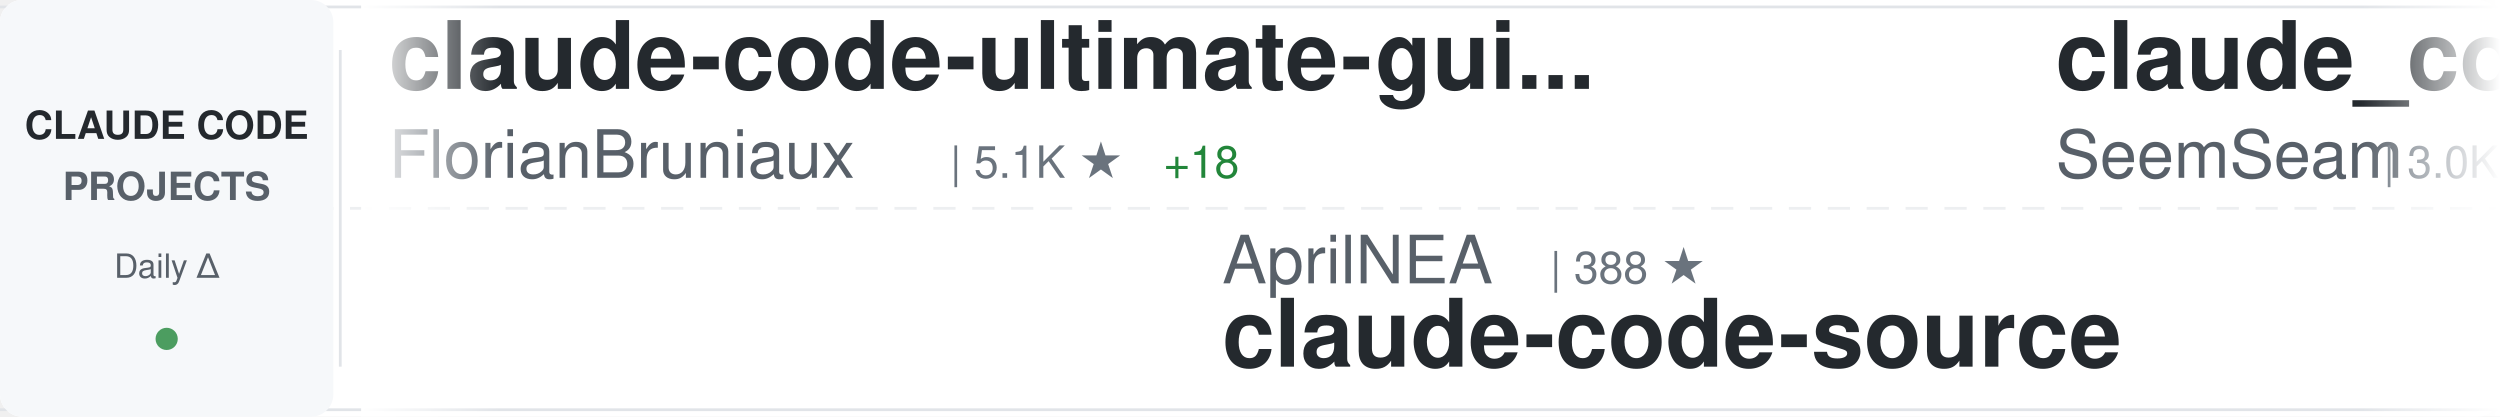
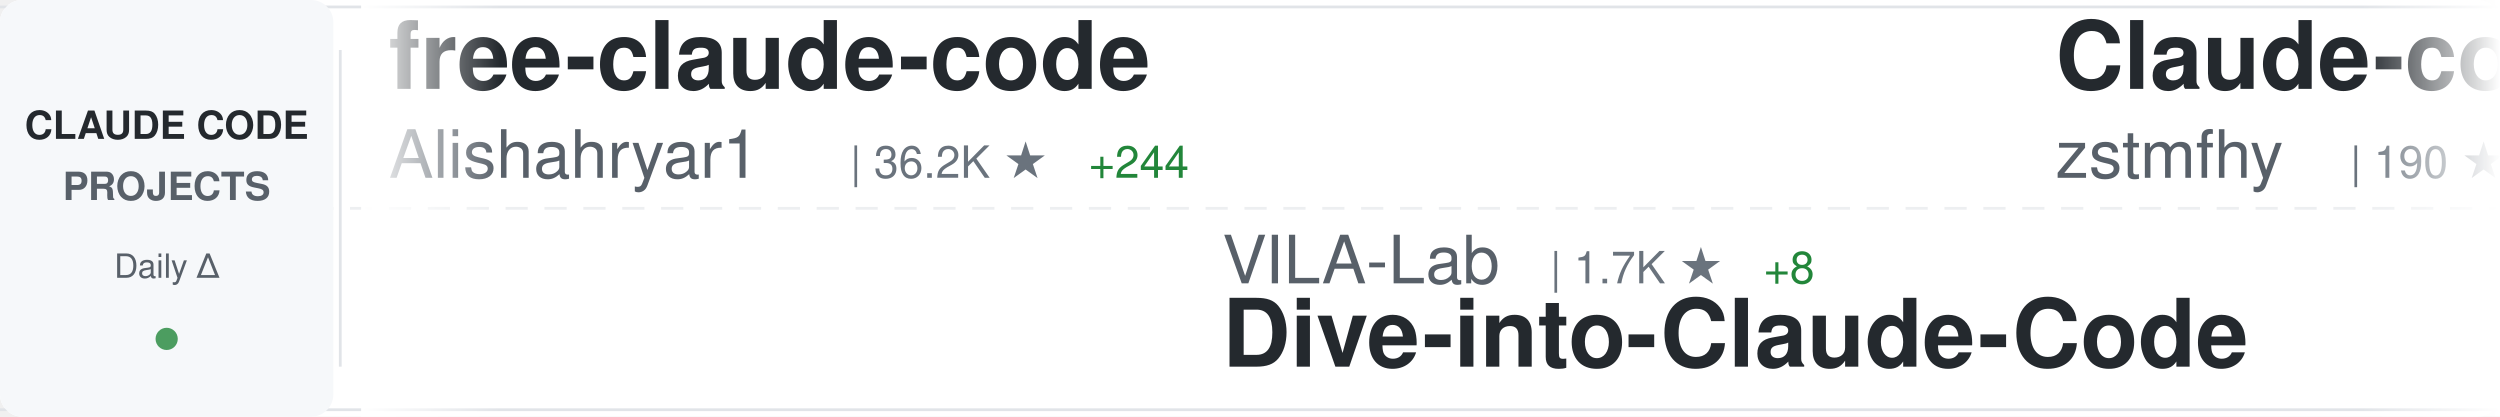
<svg xmlns="http://www.w3.org/2000/svg" width="900" height="150">
  <defs>
    <linearGradient id="awesomeLeftFade" x1="0%" y1="0%" x2="100%" y2="0%">
      <stop offset="0%" style="stop-color:#ffffff;stop-opacity:1" />
      <stop offset="100%" style="stop-color:#ffffff;stop-opacity:0" />
    </linearGradient>
    <linearGradient id="awesomeRightFade" x1="0%" y1="0%" x2="100%" y2="0%">
      <stop offset="0%" style="stop-color:#ffffff;stop-opacity:0" />
      <stop offset="100%" style="stop-color:#ffffff;stop-opacity:1" />
    </linearGradient>
  </defs>
  <rect width="900" height="150" fill="#ffffff" rx="8" />
  <rect x="0" y="2" width="900" height="1" fill="#e1e4e8" />
  <rect x="0" y="147" width="900" height="1" fill="#e1e4e8" />
  <line x1="0" y1="75" x2="900" y2="75" stroke="#e1e4e8" stroke-width="1" stroke-dasharray="8 6" opacity="0.6" />
  <rect x="0" y="0" width="120" height="150" fill="#f6f8fa" rx="8" />
  <text x="60" y="50" font-family="-apple-system, BlinkMacSystemFont, 'Segoe UI', Helvetica, Arial, sans-serif" font-size="14" font-weight="600" fill="#24292e" text-anchor="middle">CLAUDE CODE</text>
  <text x="60" y="72" font-family="-apple-system, BlinkMacSystemFont, 'Segoe UI', Helvetica, Arial, sans-serif" font-size="14" font-weight="600" fill="#586069" text-anchor="middle">PROJECTS</text>
  <text x="60" y="100" font-family="-apple-system, BlinkMacSystemFont, 'Segoe UI', Helvetica, Arial, sans-serif" font-size="12" font-weight="500" fill="#586069" text-anchor="middle">Daily Δ</text>
  <circle cx="60" cy="122" r="4" fill="#22863a" opacity="0.8" />
  <rect x="122" y="18" width="1" height="114" fill="#e1e4e8" />
  <clipPath id="awesomeTickerClip">
    <rect x="130" y="0" width="770" height="150" />
  </clipPath>
  <g clip-path="url(#awesomeTickerClip)">
    <g id="awesomeTickerItems">
      <animateTransform attributeName="transform" attributeType="XML" type="translate" from="0 0" to="-3000 0" dur="54s" repeatCount="indefinite" />
      <g transform="translate(0, 0)">
-         <text x="140" y="32" font-family="-apple-system, BlinkMacSystemFont, 'Segoe UI', Helvetica, Arial, sans-serif" font-size="34" font-weight="600" fill="#24292e">claude-code-ultimate-gui...</text>
-         <text x="140" y="64" font-family="-apple-system, BlinkMacSystemFont, 'Segoe UI', Helvetica, Arial, sans-serif" font-size="24" font-weight="400" fill="#586069">FlorianBruniaux</text>
-         <text x="342" y="64" font-family="-apple-system, BlinkMacSystemFont, 'Segoe UI', Helvetica, Arial, sans-serif" font-size="16" font-weight="500" fill="#6a737d">| 5.1K ★</text>
-         <text x="419" y="64" font-family="-apple-system, BlinkMacSystemFont, 'Segoe UI', Helvetica, Arial, sans-serif" font-size="16" font-weight="500" fill="#22863a"> +18</text>
+         <text x="140" y="32" font-family="-apple-system, BlinkMacSystemFont, 'Segoe UI', Helvetica, Arial, sans-serif" font-size="34" font-weight="600" fill="#24292e">free-claude-code</text>
+         <text x="140" y="64" font-family="-apple-system, BlinkMacSystemFont, 'Segoe UI', Helvetica, Arial, sans-serif" font-size="24" font-weight="400" fill="#586069">Alishahryar1</text>
+         <text x="306" y="64" font-family="-apple-system, BlinkMacSystemFont, 'Segoe UI', Helvetica, Arial, sans-serif" font-size="16" font-weight="500" fill="#6a737d">| 36.2K ★</text>
+         <text x="392" y="64" font-family="-apple-system, BlinkMacSystemFont, 'Segoe UI', Helvetica, Arial, sans-serif" font-size="16" font-weight="500" fill="#22863a"> +244</text>
      </g>
      <g transform="translate(300, 0)">
+         <text x="140" y="102" font-family="-apple-system, BlinkMacSystemFont, 'Segoe UI', Helvetica, Arial, sans-serif" font-size="24" font-weight="400" fill="#586069">VILA-Lab</text>
+         <text x="258" y="102" font-family="-apple-system, BlinkMacSystemFont, 'Segoe UI', Helvetica, Arial, sans-serif" font-size="16" font-weight="500" fill="#6a737d">| 1.7K ★</text>
+         <text x="335" y="102" font-family="-apple-system, BlinkMacSystemFont, 'Segoe UI', Helvetica, Arial, sans-serif" font-size="16" font-weight="500" fill="#22863a"> +8</text>
+         <text x="140" y="132" font-family="-apple-system, BlinkMacSystemFont, 'Segoe UI', Helvetica, Arial, sans-serif" font-size="34" font-weight="600" fill="#24292e">Dive-into-Claude-Code</text>
+       </g>
+       <g transform="translate(600, 0)">
+         <text x="140" y="32" font-family="-apple-system, BlinkMacSystemFont, 'Segoe UI', Helvetica, Arial, sans-serif" font-size="34" font-weight="600" fill="#24292e">Claude-code</text>
+         <text x="140" y="64" font-family="-apple-system, BlinkMacSystemFont, 'Segoe UI', Helvetica, Arial, sans-serif" font-size="24" font-weight="400" fill="#586069">zstmfhy</text>
+         <text x="246" y="64" font-family="-apple-system, BlinkMacSystemFont, 'Segoe UI', Helvetica, Arial, sans-serif" font-size="16" font-weight="500" fill="#6a737d">| 190 ★</text>
+       </g>
+       <g transform="translate(900, 0)">
+         <text x="140" y="102" font-family="-apple-system, BlinkMacSystemFont, 'Segoe UI', Helvetica, Arial, sans-serif" font-size="24" font-weight="400" fill="#586069">musistudio</text>
+         <text x="282" y="102" font-family="-apple-system, BlinkMacSystemFont, 'Segoe UI', Helvetica, Arial, sans-serif" font-size="16" font-weight="500" fill="#6a737d">| 35.2K ★</text>
+         <text x="368" y="102" font-family="-apple-system, BlinkMacSystemFont, 'Segoe UI', Helvetica, Arial, sans-serif" font-size="16" font-weight="500" fill="#22863a"> +29</text>
+         <text x="140" y="132" font-family="-apple-system, BlinkMacSystemFont, 'Segoe UI', Helvetica, Arial, sans-serif" font-size="34" font-weight="600" fill="#24292e">claude-code-router</text>
+       </g>
+       <g transform="translate(1200, 0)">
+         <text x="140" y="32" font-family="-apple-system, BlinkMacSystemFont, 'Segoe UI', Helvetica, Arial, sans-serif" font-size="34" font-weight="600" fill="#24292e">claude-code-settings</text>
+         <text x="140" y="64" font-family="-apple-system, BlinkMacSystemFont, 'Segoe UI', Helvetica, Arial, sans-serif" font-size="24" font-weight="400" fill="#586069">feiskyer</text>
+         <text x="258" y="64" font-family="-apple-system, BlinkMacSystemFont, 'Segoe UI', Helvetica, Arial, sans-serif" font-size="16" font-weight="500" fill="#6a737d">| 1.6K ★</text>
+         <text x="335" y="64" font-family="-apple-system, BlinkMacSystemFont, 'Segoe UI', Helvetica, Arial, sans-serif" font-size="16" font-weight="500" fill="#22863a"> +2</text>
+       </g>
+       <g transform="translate(1500, 0)">
+         <text x="140" y="102" font-family="-apple-system, BlinkMacSystemFont, 'Segoe UI', Helvetica, Arial, sans-serif" font-size="24" font-weight="400" fill="#586069">oboard</text>
+         <text x="234" y="102" font-family="-apple-system, BlinkMacSystemFont, 'Segoe UI', Helvetica, Arial, sans-serif" font-size="16" font-weight="500" fill="#6a737d">| 3.2K ★</text>
+         <text x="311" y="102" font-family="-apple-system, BlinkMacSystemFont, 'Segoe UI', Helvetica, Arial, sans-serif" font-size="16" font-weight="500" fill="#22863a"> +4</text>
+         <text x="140" y="132" font-family="-apple-system, BlinkMacSystemFont, 'Segoe UI', Helvetica, Arial, sans-serif" font-size="34" font-weight="600" fill="#24292e">claude-code-rev</text>
+       </g>
+       <g transform="translate(1800, 0)">
+         <text x="140" y="32" font-family="-apple-system, BlinkMacSystemFont, 'Segoe UI', Helvetica, Arial, sans-serif" font-size="34" font-weight="600" fill="#24292e">claude-howto</text>
+         <text x="140" y="64" font-family="-apple-system, BlinkMacSystemFont, 'Segoe UI', Helvetica, Arial, sans-serif" font-size="24" font-weight="400" fill="#586069">luongnv89</text>
+         <text x="270" y="64" font-family="-apple-system, BlinkMacSystemFont, 'Segoe UI', Helvetica, Arial, sans-serif" font-size="16" font-weight="500" fill="#6a737d">| 37.8K ★</text>
+         <text x="356" y="64" font-family="-apple-system, BlinkMacSystemFont, 'Segoe UI', Helvetica, Arial, sans-serif" font-size="16" font-weight="500" fill="#22863a"> +64</text>
+       </g>
+       <g transform="translate(2100, 0)">
        <text x="140" y="102" font-family="-apple-system, BlinkMacSystemFont, 'Segoe UI', Helvetica, Arial, sans-serif" font-size="24" font-weight="400" fill="#586069">AprilNEA</text>
        <text x="258" y="102" font-family="-apple-system, BlinkMacSystemFont, 'Segoe UI', Helvetica, Arial, sans-serif" font-size="16" font-weight="500" fill="#6a737d">| 388 ★</text>
        <text x="140" y="132" font-family="-apple-system, BlinkMacSystemFont, 'Segoe UI', Helvetica, Arial, sans-serif" font-size="34" font-weight="600" fill="#24292e">claude-code-source</text>
      </g>
-       <g transform="translate(600, 0)">
-         <text x="140" y="32" font-family="-apple-system, BlinkMacSystemFont, 'Segoe UI', Helvetica, Arial, sans-serif" font-size="34" font-weight="600" fill="#24292e">claude_codex_bridge</text>
-         <text x="140" y="64" font-family="-apple-system, BlinkMacSystemFont, 'Segoe UI', Helvetica, Arial, sans-serif" font-size="24" font-weight="400" fill="#586069">SeemSeam</text>
-         <text x="258" y="64" font-family="-apple-system, BlinkMacSystemFont, 'Segoe UI', Helvetica, Arial, sans-serif" font-size="16" font-weight="500" fill="#6a737d">| 3.0K ★</text>
-         <text x="335" y="64" font-family="-apple-system, BlinkMacSystemFont, 'Segoe UI', Helvetica, Arial, sans-serif" font-size="16" font-weight="500" fill="#22863a"> +7</text>
+       <g transform="translate(2400, 0)">
+         <text x="140" y="32" font-family="-apple-system, BlinkMacSystemFont, 'Segoe UI', Helvetica, Arial, sans-serif" font-size="34" font-weight="600" fill="#24292e">CLIProxyAPI</text>
+         <text x="140" y="64" font-family="-apple-system, BlinkMacSystemFont, 'Segoe UI', Helvetica, Arial, sans-serif" font-size="24" font-weight="400" fill="#586069">router-for-me</text>
+         <text x="318" y="64" font-family="-apple-system, BlinkMacSystemFont, 'Segoe UI', Helvetica, Arial, sans-serif" font-size="16" font-weight="500" fill="#6a737d">| 38.0K ★</text>
+         <text x="404" y="64" font-family="-apple-system, BlinkMacSystemFont, 'Segoe UI', Helvetica, Arial, sans-serif" font-size="16" font-weight="500" fill="#22863a"> +74</text>
      </g>
-       <g transform="translate(900, 0)">
-         <text x="140" y="102" font-family="-apple-system, BlinkMacSystemFont, 'Segoe UI', Helvetica, Arial, sans-serif" font-size="24" font-weight="400" fill="#586069">pengchengneo</text>
-         <text x="306" y="102" font-family="-apple-system, BlinkMacSystemFont, 'Segoe UI', Helvetica, Arial, sans-serif" font-size="16" font-weight="500" fill="#6a737d">| 1.6K ★</text>
-         <text x="383" y="102" font-family="-apple-system, BlinkMacSystemFont, 'Segoe UI', Helvetica, Arial, sans-serif" font-size="16" font-weight="500" fill="#22863a"> +2</text>
-         <text x="140" y="132" font-family="-apple-system, BlinkMacSystemFont, 'Segoe UI', Helvetica, Arial, sans-serif" font-size="34" font-weight="600" fill="#24292e">Claude-Code</text>
-       </g>
-       <g transform="translate(1200, 0)">
-         <text x="140" y="32" font-family="-apple-system, BlinkMacSystemFont, 'Segoe UI', Helvetica, Arial, sans-serif" font-size="34" font-weight="600" fill="#24292e">Auto-claude-code-researc...</text>
-         <text x="140" y="64" font-family="-apple-system, BlinkMacSystemFont, 'Segoe UI', Helvetica, Arial, sans-serif" font-size="24" font-weight="400" fill="#586069">wanshuiyin</text>
-         <text x="282" y="64" font-family="-apple-system, BlinkMacSystemFont, 'Segoe UI', Helvetica, Arial, sans-serif" font-size="16" font-weight="500" fill="#6a737d">| 12.4K ★</text>
-         <text x="368" y="64" font-family="-apple-system, BlinkMacSystemFont, 'Segoe UI', Helvetica, Arial, sans-serif" font-size="16" font-weight="500" fill="#22863a"> +35</text>
-       </g>
-       <g transform="translate(1500, 0)">
-         <text x="140" y="102" font-family="-apple-system, BlinkMacSystemFont, 'Segoe UI', Helvetica, Arial, sans-serif" font-size="24" font-weight="400" fill="#586069">affaan-m</text>
-         <text x="258" y="102" font-family="-apple-system, BlinkMacSystemFont, 'Segoe UI', Helvetica, Arial, sans-serif" font-size="16" font-weight="500" fill="#6a737d">| 219.3K ★</text>
-         <text x="353" y="102" font-family="-apple-system, BlinkMacSystemFont, 'Segoe UI', Helvetica, Arial, sans-serif" font-size="16" font-weight="500" fill="#22863a"> +490</text>
-         <text x="140" y="132" font-family="-apple-system, BlinkMacSystemFont, 'Segoe UI', Helvetica, Arial, sans-serif" font-size="34" font-weight="600" fill="#24292e">ECC</text>
-       </g>
-       <g transform="translate(1800, 0)">
-         <text x="140" y="32" font-family="-apple-system, BlinkMacSystemFont, 'Segoe UI', Helvetica, Arial, sans-serif" font-size="34" font-weight="600" fill="#24292e">sc-claude-code-files</text>
-         <text x="140" y="64" font-family="-apple-system, BlinkMacSystemFont, 'Segoe UI', Helvetica, Arial, sans-serif" font-size="24" font-weight="400" fill="#586069">https-deeplearning-ai</text>
-         <text x="414" y="64" font-family="-apple-system, BlinkMacSystemFont, 'Segoe UI', Helvetica, Arial, sans-serif" font-size="16" font-weight="500" fill="#6a737d">| 532 ★</text>
-       </g>
-       <g transform="translate(2100, 0)">
+       <g transform="translate(2700, 0)">
        <text x="140" y="102" font-family="-apple-system, BlinkMacSystemFont, 'Segoe UI', Helvetica, Arial, sans-serif" font-size="24" font-weight="400" fill="#586069">anthropics</text>
        <text x="282" y="102" font-family="-apple-system, BlinkMacSystemFont, 'Segoe UI', Helvetica, Arial, sans-serif" font-size="16" font-weight="500" fill="#6a737d">| 885 ★</text>
-         <text x="350" y="102" font-family="-apple-system, BlinkMacSystemFont, 'Segoe UI', Helvetica, Arial, sans-serif" font-size="16" font-weight="500" fill="#22863a"> +1</text>
        <text x="140" y="132" font-family="-apple-system, BlinkMacSystemFont, 'Segoe UI', Helvetica, Arial, sans-serif" font-size="34" font-weight="600" fill="#24292e">claude-code-base-action</text>
      </g>
-       <g transform="translate(2400, 0)">
-         <text x="140" y="32" font-family="-apple-system, BlinkMacSystemFont, 'Segoe UI', Helvetica, Arial, sans-serif" font-size="34" font-weight="600" fill="#24292e">claude-code-prompts</text>
-         <text x="140" y="64" font-family="-apple-system, BlinkMacSystemFont, 'Segoe UI', Helvetica, Arial, sans-serif" font-size="24" font-weight="400" fill="#586069">repowise-dev</text>
-         <text x="306" y="64" font-family="-apple-system, BlinkMacSystemFont, 'Segoe UI', Helvetica, Arial, sans-serif" font-size="16" font-weight="500" fill="#6a737d">| 1.1K ★</text>
-         <text x="383" y="64" font-family="-apple-system, BlinkMacSystemFont, 'Segoe UI', Helvetica, Arial, sans-serif" font-size="16" font-weight="500" fill="#22863a"> +3</text>
-       </g>
-       <g transform="translate(2700, 0)">
-         <text x="140" y="102" font-family="-apple-system, BlinkMacSystemFont, 'Segoe UI', Helvetica, Arial, sans-serif" font-size="24" font-weight="400" fill="#586069">disler</text>
-         <text x="234" y="102" font-family="-apple-system, BlinkMacSystemFont, 'Segoe UI', Helvetica, Arial, sans-serif" font-size="16" font-weight="500" fill="#6a737d">| 3.8K ★</text>
-         <text x="311" y="102" font-family="-apple-system, BlinkMacSystemFont, 'Segoe UI', Helvetica, Arial, sans-serif" font-size="16" font-weight="500" fill="#22863a"> +5</text>
-         <text x="140" y="132" font-family="-apple-system, BlinkMacSystemFont, 'Segoe UI', Helvetica, Arial, sans-serif" font-size="34" font-weight="600" fill="#24292e">claude-code-hooks-master...</text>
-       </g>
      <g transform="translate(3000, 0)">
-         <text x="140" y="32" font-family="-apple-system, BlinkMacSystemFont, 'Segoe UI', Helvetica, Arial, sans-serif" font-size="34" font-weight="600" fill="#24292e">claude-code-ultimate-gui...</text>
-         <text x="140" y="64" font-family="-apple-system, BlinkMacSystemFont, 'Segoe UI', Helvetica, Arial, sans-serif" font-size="24" font-weight="400" fill="#586069">FlorianBruniaux</text>
-         <text x="342" y="64" font-family="-apple-system, BlinkMacSystemFont, 'Segoe UI', Helvetica, Arial, sans-serif" font-size="16" font-weight="500" fill="#6a737d">| 5.1K ★</text>
-         <text x="419" y="64" font-family="-apple-system, BlinkMacSystemFont, 'Segoe UI', Helvetica, Arial, sans-serif" font-size="16" font-weight="500" fill="#22863a"> +18</text>
+         <text x="140" y="32" font-family="-apple-system, BlinkMacSystemFont, 'Segoe UI', Helvetica, Arial, sans-serif" font-size="34" font-weight="600" fill="#24292e">free-claude-code</text>
+         <text x="140" y="64" font-family="-apple-system, BlinkMacSystemFont, 'Segoe UI', Helvetica, Arial, sans-serif" font-size="24" font-weight="400" fill="#586069">Alishahryar1</text>
+         <text x="306" y="64" font-family="-apple-system, BlinkMacSystemFont, 'Segoe UI', Helvetica, Arial, sans-serif" font-size="16" font-weight="500" fill="#6a737d">| 36.2K ★</text>
+         <text x="392" y="64" font-family="-apple-system, BlinkMacSystemFont, 'Segoe UI', Helvetica, Arial, sans-serif" font-size="16" font-weight="500" fill="#22863a"> +244</text>
      </g>
      <g transform="translate(3300, 0)">
-         <text x="140" y="102" font-family="-apple-system, BlinkMacSystemFont, 'Segoe UI', Helvetica, Arial, sans-serif" font-size="24" font-weight="400" fill="#586069">AprilNEA</text>
-         <text x="258" y="102" font-family="-apple-system, BlinkMacSystemFont, 'Segoe UI', Helvetica, Arial, sans-serif" font-size="16" font-weight="500" fill="#6a737d">| 388 ★</text>
-         <text x="140" y="132" font-family="-apple-system, BlinkMacSystemFont, 'Segoe UI', Helvetica, Arial, sans-serif" font-size="34" font-weight="600" fill="#24292e">claude-code-source</text>
+         <text x="140" y="102" font-family="-apple-system, BlinkMacSystemFont, 'Segoe UI', Helvetica, Arial, sans-serif" font-size="24" font-weight="400" fill="#586069">VILA-Lab</text>
+         <text x="258" y="102" font-family="-apple-system, BlinkMacSystemFont, 'Segoe UI', Helvetica, Arial, sans-serif" font-size="16" font-weight="500" fill="#6a737d">| 1.7K ★</text>
+         <text x="335" y="102" font-family="-apple-system, BlinkMacSystemFont, 'Segoe UI', Helvetica, Arial, sans-serif" font-size="16" font-weight="500" fill="#22863a"> +8</text>
+         <text x="140" y="132" font-family="-apple-system, BlinkMacSystemFont, 'Segoe UI', Helvetica, Arial, sans-serif" font-size="34" font-weight="600" fill="#24292e">Dive-into-Claude-Code</text>
      </g>
      <g transform="translate(3600, 0)">
-         <text x="140" y="32" font-family="-apple-system, BlinkMacSystemFont, 'Segoe UI', Helvetica, Arial, sans-serif" font-size="34" font-weight="600" fill="#24292e">claude_codex_bridge</text>
-         <text x="140" y="64" font-family="-apple-system, BlinkMacSystemFont, 'Segoe UI', Helvetica, Arial, sans-serif" font-size="24" font-weight="400" fill="#586069">SeemSeam</text>
-         <text x="258" y="64" font-family="-apple-system, BlinkMacSystemFont, 'Segoe UI', Helvetica, Arial, sans-serif" font-size="16" font-weight="500" fill="#6a737d">| 3.0K ★</text>
-         <text x="335" y="64" font-family="-apple-system, BlinkMacSystemFont, 'Segoe UI', Helvetica, Arial, sans-serif" font-size="16" font-weight="500" fill="#22863a"> +7</text>
+         <text x="140" y="32" font-family="-apple-system, BlinkMacSystemFont, 'Segoe UI', Helvetica, Arial, sans-serif" font-size="34" font-weight="600" fill="#24292e">Claude-code</text>
+         <text x="140" y="64" font-family="-apple-system, BlinkMacSystemFont, 'Segoe UI', Helvetica, Arial, sans-serif" font-size="24" font-weight="400" fill="#586069">zstmfhy</text>
+         <text x="246" y="64" font-family="-apple-system, BlinkMacSystemFont, 'Segoe UI', Helvetica, Arial, sans-serif" font-size="16" font-weight="500" fill="#6a737d">| 190 ★</text>
      </g>
      <g transform="translate(3900, 0)">
-         <text x="140" y="102" font-family="-apple-system, BlinkMacSystemFont, 'Segoe UI', Helvetica, Arial, sans-serif" font-size="24" font-weight="400" fill="#586069">pengchengneo</text>
-         <text x="306" y="102" font-family="-apple-system, BlinkMacSystemFont, 'Segoe UI', Helvetica, Arial, sans-serif" font-size="16" font-weight="500" fill="#6a737d">| 1.6K ★</text>
-         <text x="383" y="102" font-family="-apple-system, BlinkMacSystemFont, 'Segoe UI', Helvetica, Arial, sans-serif" font-size="16" font-weight="500" fill="#22863a"> +2</text>
-         <text x="140" y="132" font-family="-apple-system, BlinkMacSystemFont, 'Segoe UI', Helvetica, Arial, sans-serif" font-size="34" font-weight="600" fill="#24292e">Claude-Code</text>
+         <text x="140" y="102" font-family="-apple-system, BlinkMacSystemFont, 'Segoe UI', Helvetica, Arial, sans-serif" font-size="24" font-weight="400" fill="#586069">musistudio</text>
+         <text x="282" y="102" font-family="-apple-system, BlinkMacSystemFont, 'Segoe UI', Helvetica, Arial, sans-serif" font-size="16" font-weight="500" fill="#6a737d">| 35.2K ★</text>
+         <text x="368" y="102" font-family="-apple-system, BlinkMacSystemFont, 'Segoe UI', Helvetica, Arial, sans-serif" font-size="16" font-weight="500" fill="#22863a"> +29</text>
+         <text x="140" y="132" font-family="-apple-system, BlinkMacSystemFont, 'Segoe UI', Helvetica, Arial, sans-serif" font-size="34" font-weight="600" fill="#24292e">claude-code-router</text>
      </g>
    </g>
  </g>
  <rect x="130" y="0" width="50" height="150" fill="url(#awesomeLeftFade)" />
  <rect x="850" y="0" width="50" height="150" fill="url(#awesomeRightFade)" />
</svg>
